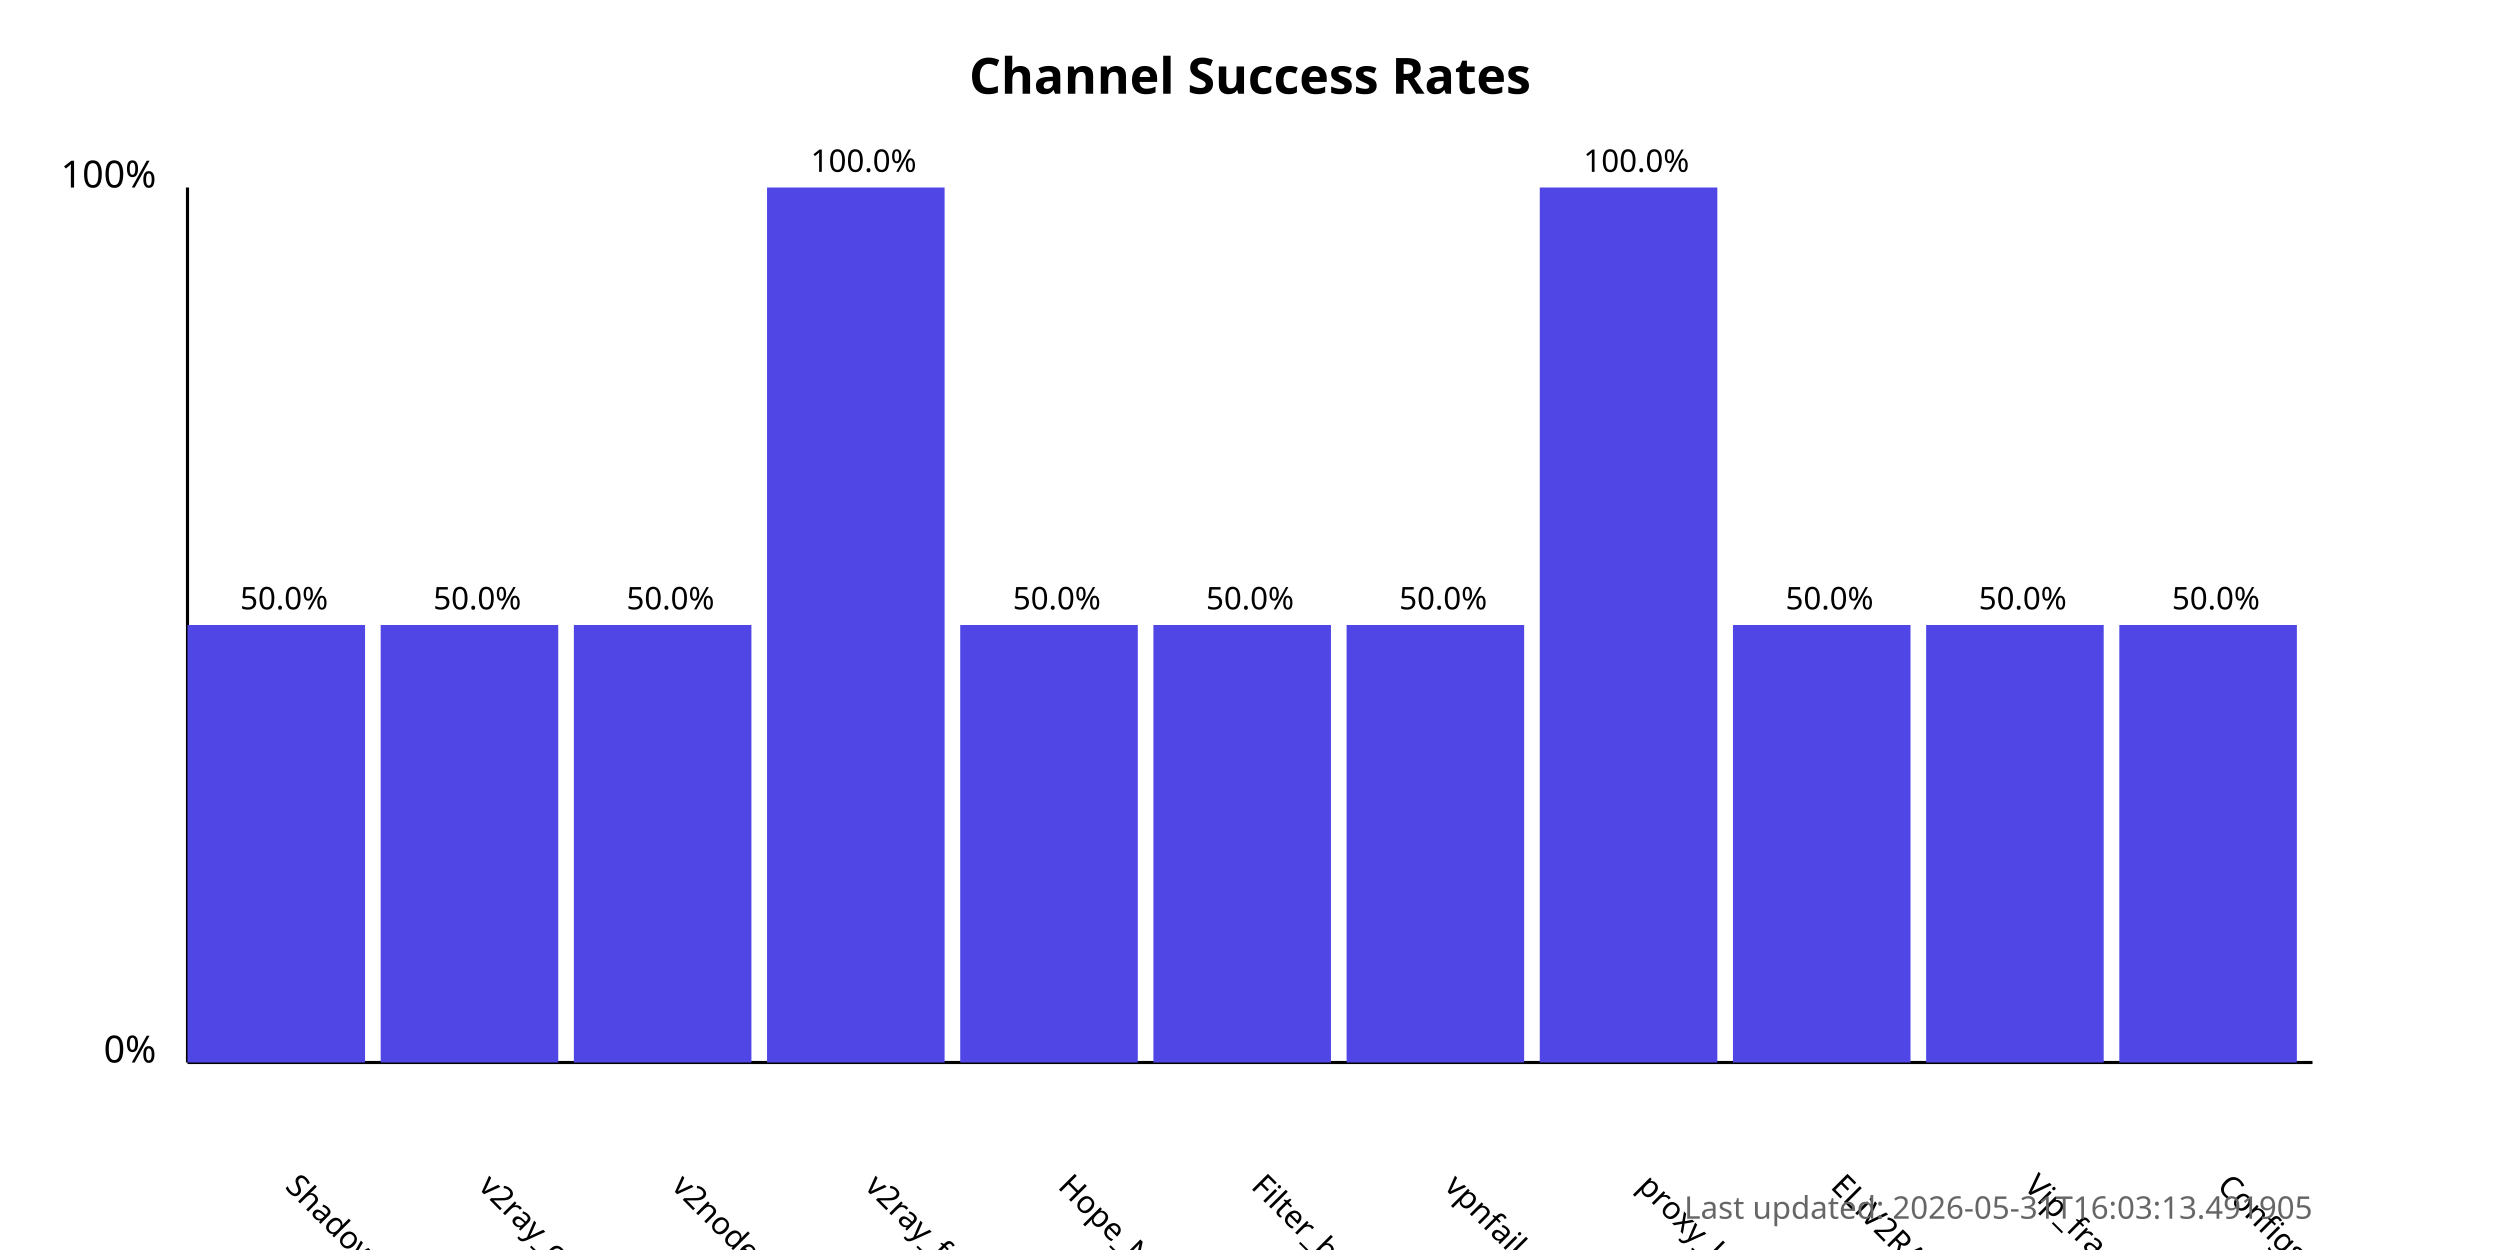
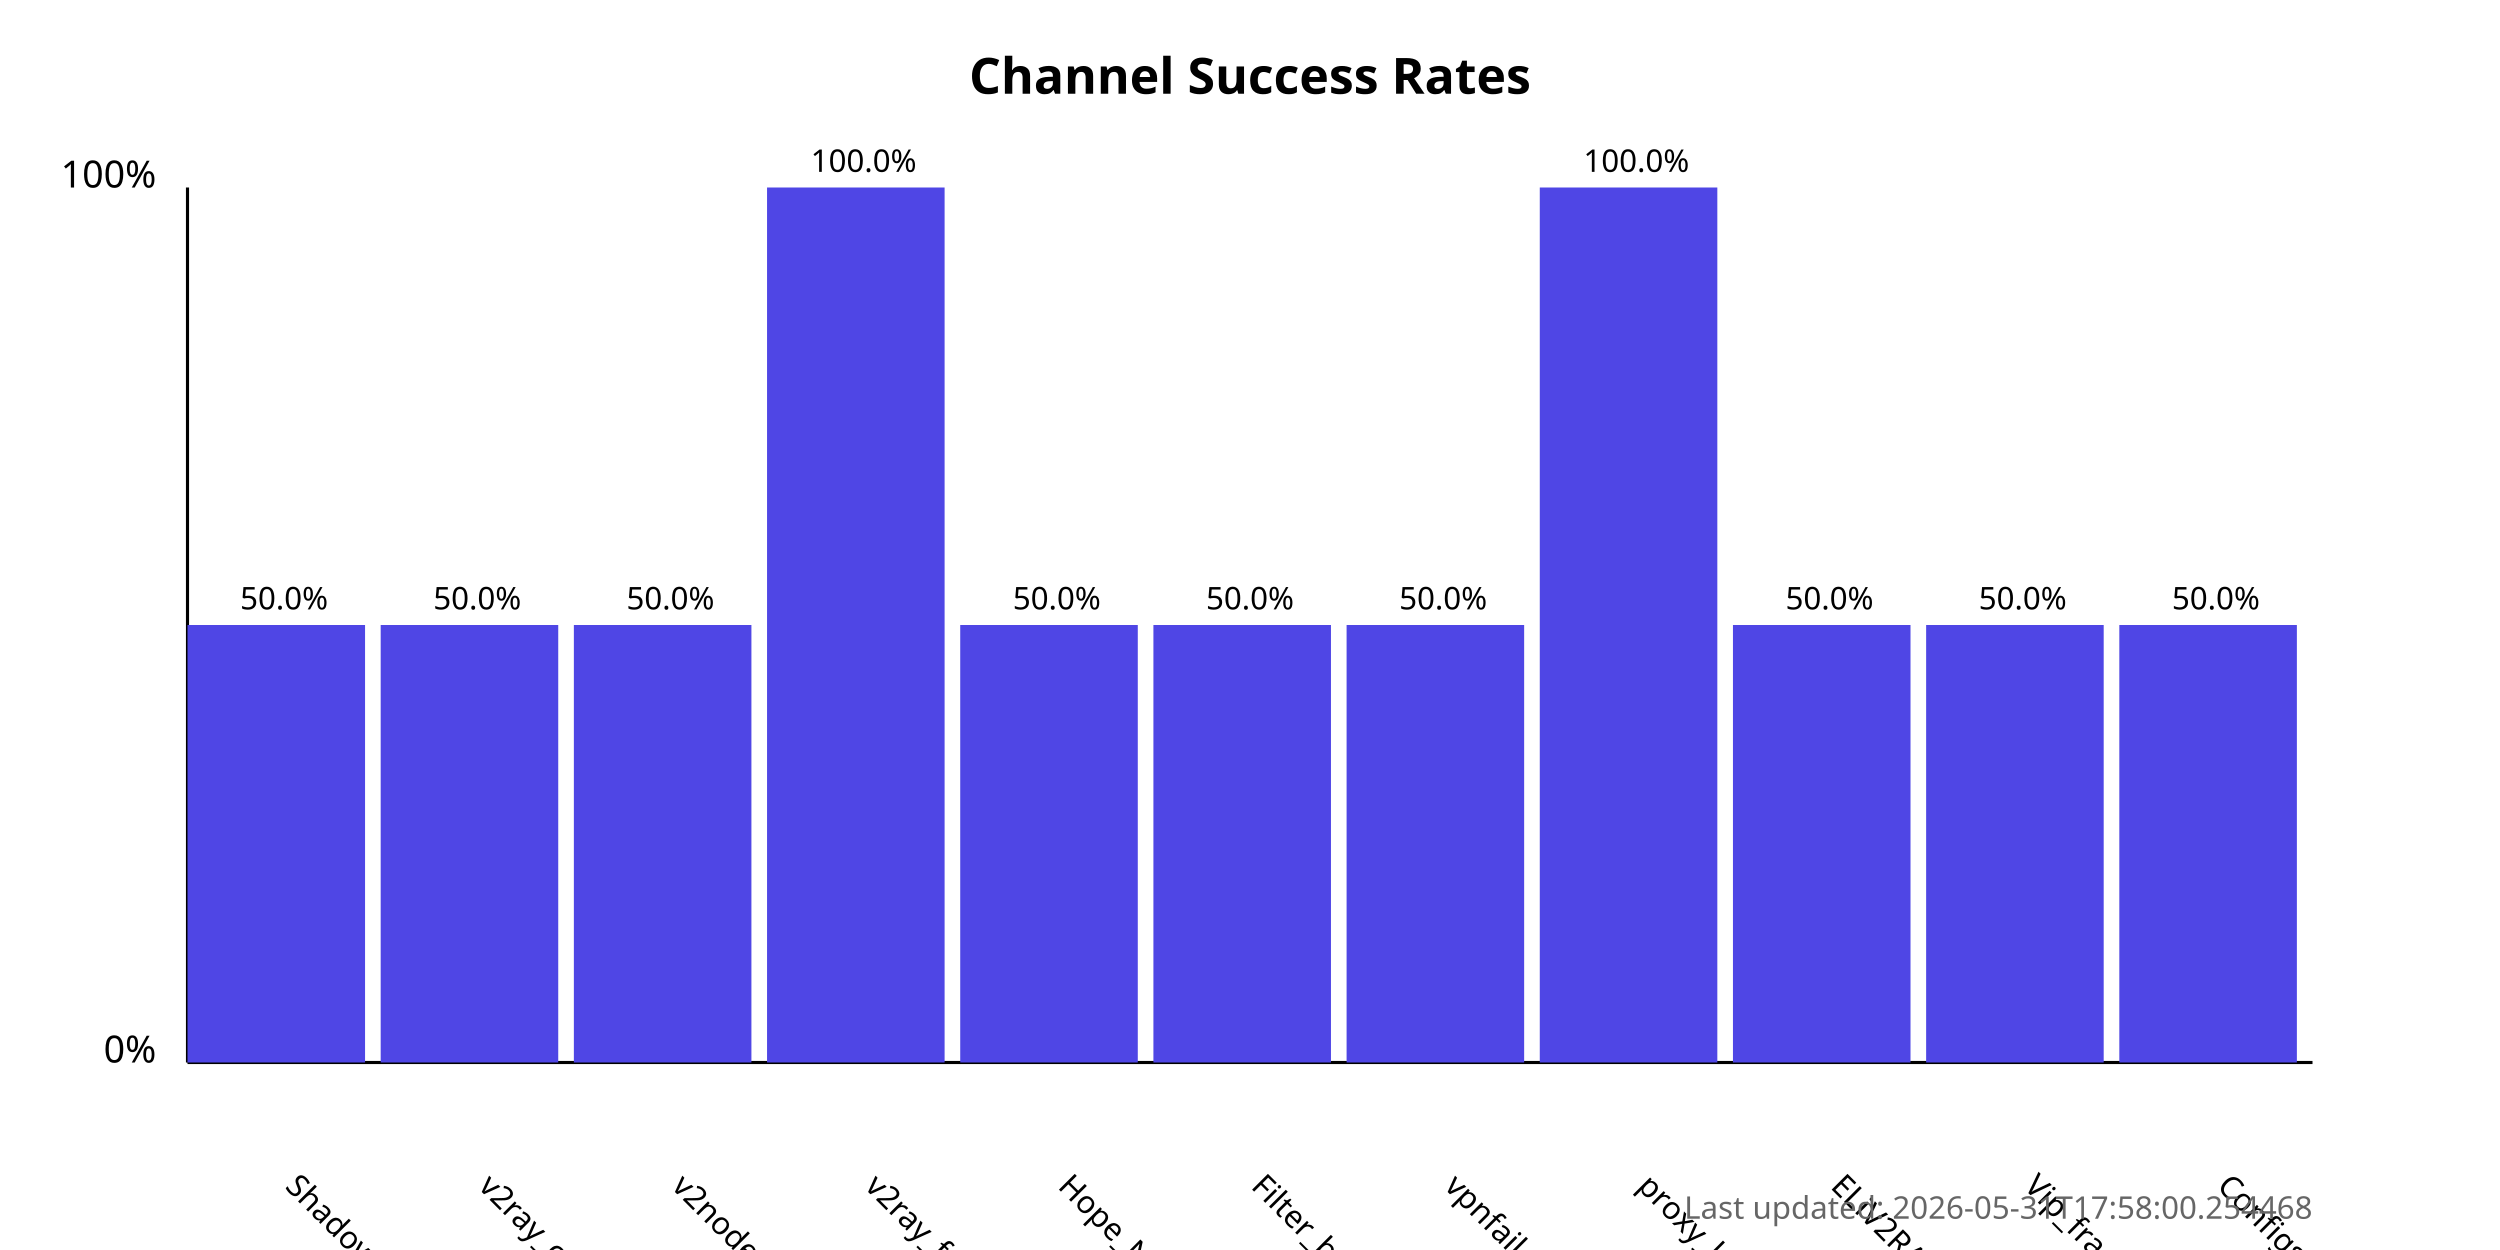
<svg xmlns="http://www.w3.org/2000/svg" width="800" height="400">
  <style>
            .chart-title { font: bold 16px sans-serif; }
            .axis-label { font: 12px sans-serif; }
            .tick-label { font: 10px sans-serif; }
            .bar { fill: #4f46e5; }
            .bar:hover { fill: #6366f1; }
            .timestamp { font: 10px sans-serif; fill: #666; }
        </style>
  <text x="400.0" y="30" text-anchor="middle" class="chart-title">
            Channel Success Rates
        </text>
  <line x1="60" y1="340" x2="60" y2="60" stroke="black" stroke-width="1" />
  <line x1="60" y1="340" x2="740" y2="340" stroke="black" stroke-width="1" />
  <text x="50" y="340" text-anchor="end" class="axis-label">0%</text>
  <text x="50" y="60" text-anchor="end" class="axis-label">100%</text>
  <g>
    <rect x="60" y="200.0" width="56.818" height="140.0" class="bar" />
    <text x="90.909" y="380" transform="rotate(45, 90.90909, 380)" text-anchor="start" class="tick-label">
                ShadowProxy66
            </text>
    <text x="90.909" y="195.0" text-anchor="middle" class="tick-label">
                50.0%
            </text>
  </g>
  <g>
    <rect x="121.818" y="200.0" width="56.818" height="140.0" class="bar" />
    <text x="152.727" y="380" transform="rotate(45, 152.7273, 380)" text-anchor="start" class="tick-label">
                v2ray_configs_pool
            </text>
    <text x="152.727" y="195.0" text-anchor="middle" class="tick-label">
                50.0%
            </text>
  </g>
  <g>
    <rect x="183.636" y="200.0" width="56.818" height="140.0" class="bar" />
    <text x="214.545" y="380" transform="rotate(45, 214.5455, 380)" text-anchor="start" class="tick-label">
                v2nodes
            </text>
    <text x="214.545" y="195.0" text-anchor="middle" class="tick-label">
                50.0%
            </text>
  </g>
  <g>
    <rect x="245.455" y="60.0" width="56.818" height="280.0" class="bar" />
    <text x="276.364" y="380" transform="rotate(45, 276.3636, 380)" text-anchor="start" class="tick-label">
                v2ray_free_conf
            </text>
    <text x="276.364" y="55.0" text-anchor="middle" class="tick-label">
                100.0%
            </text>
  </g>
  <g>
    <rect x="307.273" y="200.0" width="56.818" height="140.0" class="bar" />
    <text x="338.182" y="380" transform="rotate(45, 338.1818, 380)" text-anchor="start" class="tick-label">
                Hope_Net
            </text>
    <text x="338.182" y="195.0" text-anchor="middle" class="tick-label">
                50.0%
            </text>
  </g>
  <g>
    <rect x="369.091" y="200.0" width="56.818" height="140.0" class="bar" />
    <text x="400.0" y="380" transform="rotate(45, 400.0, 380)" text-anchor="start" class="tick-label">
                Filter_breaker
            </text>
    <text x="400.0" y="195.0" text-anchor="middle" class="tick-label">
                50.0%
            </text>
  </g>
  <g>
    <rect x="430.909" y="200.0" width="56.818" height="140.0" class="bar" />
    <text x="461.818" y="380" transform="rotate(45, 461.8182, 380)" text-anchor="start" class="tick-label">
                vpnfail_vless
            </text>
    <text x="461.818" y="195.0" text-anchor="middle" class="tick-label">
                50.0%
            </text>
  </g>
  <g>
    <rect x="492.727" y="60.0" width="56.818" height="280.0" class="bar" />
    <text x="523.636" y="380" transform="rotate(45, 523.6364, 380)" text-anchor="start" class="tick-label">
                proxy_kafee
            </text>
    <text x="523.636" y="55.0" text-anchor="middle" class="tick-label">
                100.0%
            </text>
  </g>
  <g>
    <rect x="554.545" y="200.0" width="56.818" height="140.0" class="bar" />
    <text x="585.455" y="380" transform="rotate(45, 585.4545, 380)" text-anchor="start" class="tick-label">
                ELiV2RAY
            </text>
    <text x="585.455" y="195.0" text-anchor="middle" class="tick-label">
                50.0%
            </text>
  </g>
  <g>
    <rect x="616.364" y="200.0" width="56.818" height="140.0" class="bar" />
    <text x="647.273" y="380" transform="rotate(45, 647.2727, 380)" text-anchor="start" class="tick-label">
                Vip_fragment_v2ray
            </text>
    <text x="647.273" y="195.0" text-anchor="middle" class="tick-label">
                50.0%
            </text>
  </g>
  <g>
    <rect x="678.182" y="200.0" width="56.818" height="140.0" class="bar" />
    <text x="709.091" y="380" transform="rotate(45, 709.0909, 380)" text-anchor="start" class="tick-label">
                ConfigsHubPlus
            </text>
    <text x="709.091" y="195.0" text-anchor="middle" class="tick-label">
                50.0%
            </text>
  </g>
  <text x="740" y="390" text-anchor="end" class="timestamp">
-             Last updated: 2026-05-31T16:03:13.491905
+             Last updated: 2026-05-31T17:58:00.254468
        </text>
</svg>
